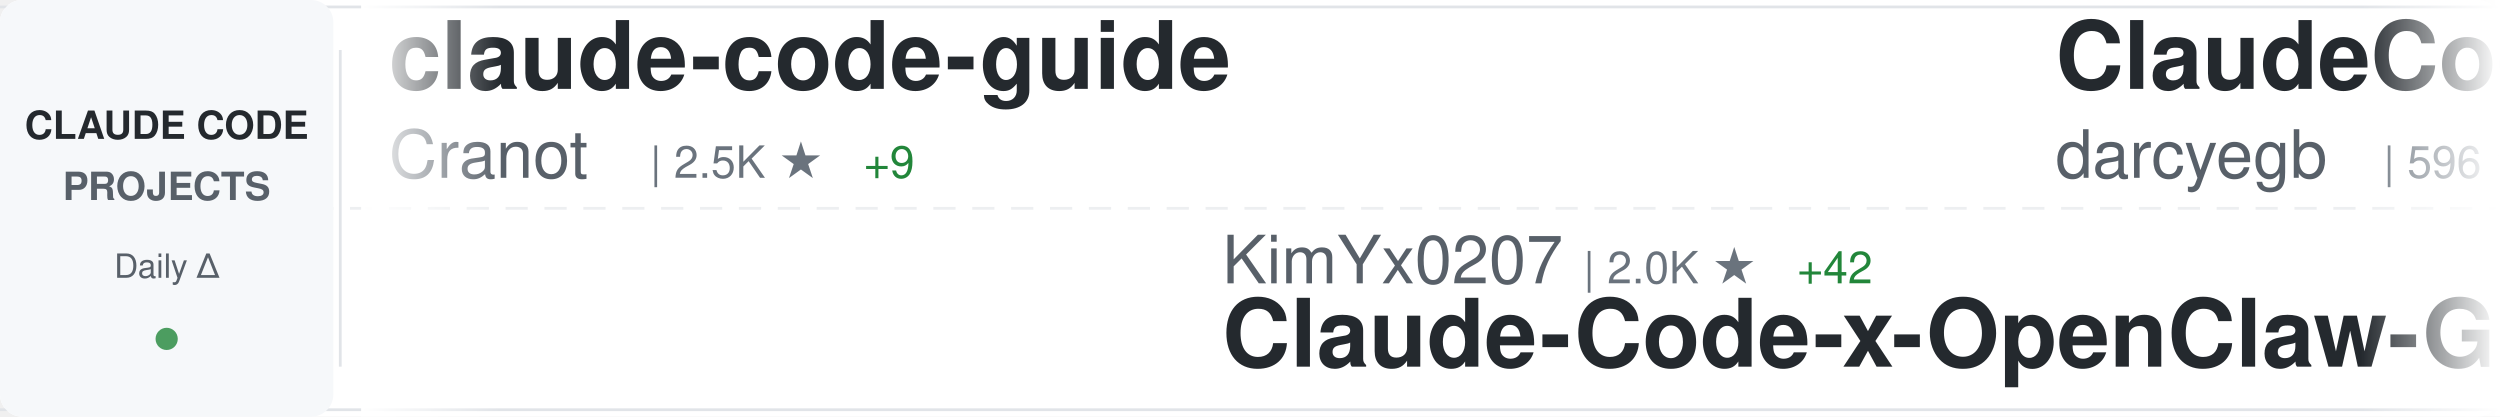
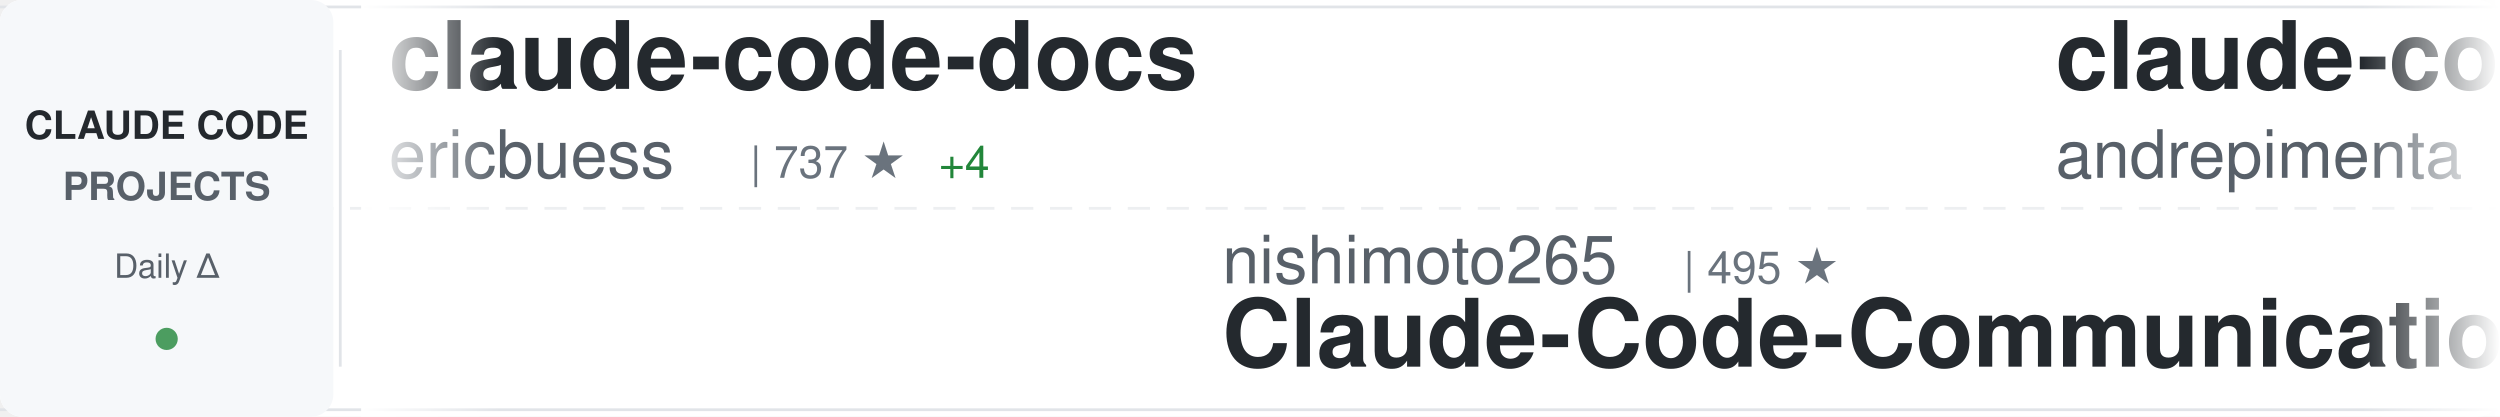
<svg xmlns="http://www.w3.org/2000/svg" width="900" height="150">
  <defs>
    <linearGradient id="awesomeLeftFade" x1="0%" y1="0%" x2="100%" y2="0%">
      <stop offset="0%" style="stop-color:#ffffff;stop-opacity:1" />
      <stop offset="100%" style="stop-color:#ffffff;stop-opacity:0" />
    </linearGradient>
    <linearGradient id="awesomeRightFade" x1="0%" y1="0%" x2="100%" y2="0%">
      <stop offset="0%" style="stop-color:#ffffff;stop-opacity:0" />
      <stop offset="100%" style="stop-color:#ffffff;stop-opacity:1" />
    </linearGradient>
  </defs>
  <rect width="900" height="150" fill="#ffffff" rx="8" />
  <rect x="0" y="2" width="900" height="1" fill="#e1e4e8" />
  <rect x="0" y="147" width="900" height="1" fill="#e1e4e8" />
  <line x1="0" y1="75" x2="900" y2="75" stroke="#e1e4e8" stroke-width="1" stroke-dasharray="8 6" opacity="0.6" />
  <rect x="0" y="0" width="120" height="150" fill="#f6f8fa" rx="8" />
  <text x="60" y="50" font-family="-apple-system, BlinkMacSystemFont, 'Segoe UI', Helvetica, Arial, sans-serif" font-size="14" font-weight="600" fill="#24292e" text-anchor="middle">CLAUDE CODE</text>
  <text x="60" y="72" font-family="-apple-system, BlinkMacSystemFont, 'Segoe UI', Helvetica, Arial, sans-serif" font-size="14" font-weight="600" fill="#586069" text-anchor="middle">PROJECTS</text>
  <text x="60" y="100" font-family="-apple-system, BlinkMacSystemFont, 'Segoe UI', Helvetica, Arial, sans-serif" font-size="12" font-weight="500" fill="#586069" text-anchor="middle">Daily Δ</text>
  <circle cx="60" cy="122" r="4" fill="#22863a" opacity="0.8" />
  <rect x="122" y="18" width="1" height="114" fill="#e1e4e8" />
  <clipPath id="awesomeTickerClip">
    <rect x="130" y="0" width="770" height="150" />
  </clipPath>
  <g clip-path="url(#awesomeTickerClip)">
    <g id="awesomeTickerItems">
      <animateTransform attributeName="transform" attributeType="XML" type="translate" from="0 0" to="-3000 0" dur="54s" repeatCount="indefinite" />
      <g transform="translate(0, 0)">
-         <text x="140" y="32" font-family="-apple-system, BlinkMacSystemFont, 'Segoe UI', Helvetica, Arial, sans-serif" font-size="34" font-weight="600" fill="#24292e">claude-code-guide</text>
-         <text x="140" y="64" font-family="-apple-system, BlinkMacSystemFont, 'Segoe UI', Helvetica, Arial, sans-serif" font-size="24" font-weight="400" fill="#586069">Cranot</text>
-         <text x="234" y="64" font-family="-apple-system, BlinkMacSystemFont, 'Segoe UI', Helvetica, Arial, sans-serif" font-size="16" font-weight="500" fill="#6a737d">| 2.5K ★</text>
-         <text x="311" y="64" font-family="-apple-system, BlinkMacSystemFont, 'Segoe UI', Helvetica, Arial, sans-serif" font-size="16" font-weight="500" fill="#22863a"> +9</text>
+         <text x="140" y="32" font-family="-apple-system, BlinkMacSystemFont, 'Segoe UI', Helvetica, Arial, sans-serif" font-size="34" font-weight="600" fill="#24292e">claude-code-docs</text>
+         <text x="140" y="64" font-family="-apple-system, BlinkMacSystemFont, 'Segoe UI', Helvetica, Arial, sans-serif" font-size="24" font-weight="400" fill="#586069">ericbuess</text>
+         <text x="270" y="64" font-family="-apple-system, BlinkMacSystemFont, 'Segoe UI', Helvetica, Arial, sans-serif" font-size="16" font-weight="500" fill="#6a737d">| 737 ★</text>
+         <text x="338" y="64" font-family="-apple-system, BlinkMacSystemFont, 'Segoe UI', Helvetica, Arial, sans-serif" font-size="16" font-weight="500" fill="#22863a"> +4</text>
      </g>
      <g transform="translate(300, 0)">
-         <text x="140" y="102" font-family="-apple-system, BlinkMacSystemFont, 'Segoe UI', Helvetica, Arial, sans-serif" font-size="24" font-weight="400" fill="#586069">KimYx0207</text>
-         <text x="270" y="102" font-family="-apple-system, BlinkMacSystemFont, 'Segoe UI', Helvetica, Arial, sans-serif" font-size="16" font-weight="500" fill="#6a737d">| 2.0K ★</text>
-         <text x="347" y="102" font-family="-apple-system, BlinkMacSystemFont, 'Segoe UI', Helvetica, Arial, sans-serif" font-size="16" font-weight="500" fill="#22863a"> +42</text>
-         <text x="140" y="132" font-family="-apple-system, BlinkMacSystemFont, 'Segoe UI', Helvetica, Arial, sans-serif" font-size="34" font-weight="600" fill="#24292e">Claude-Code-x-OpenClaw-G...</text>
+         <text x="140" y="102" font-family="-apple-system, BlinkMacSystemFont, 'Segoe UI', Helvetica, Arial, sans-serif" font-size="24" font-weight="400" fill="#586069">nishimoto265</text>
+         <text x="306" y="102" font-family="-apple-system, BlinkMacSystemFont, 'Segoe UI', Helvetica, Arial, sans-serif" font-size="16" font-weight="500" fill="#6a737d">| 495 ★</text>
+         <text x="140" y="132" font-family="-apple-system, BlinkMacSystemFont, 'Segoe UI', Helvetica, Arial, sans-serif" font-size="34" font-weight="600" fill="#24292e">Claude-Code-Communicatio...</text>
      </g>
      <g transform="translate(600, 0)">
-         <text x="140" y="32" font-family="-apple-system, BlinkMacSystemFont, 'Segoe UI', Helvetica, Arial, sans-serif" font-size="34" font-weight="600" fill="#24292e">ClaudeCodeAgents</text>
-         <text x="140" y="64" font-family="-apple-system, BlinkMacSystemFont, 'Segoe UI', Helvetica, Arial, sans-serif" font-size="24" font-weight="400" fill="#586069">darcyegb</text>
-         <text x="258" y="64" font-family="-apple-system, BlinkMacSystemFont, 'Segoe UI', Helvetica, Arial, sans-serif" font-size="16" font-weight="500" fill="#6a737d">| 596 ★</text>
-         <text x="326" y="64" font-family="-apple-system, BlinkMacSystemFont, 'Segoe UI', Helvetica, Arial, sans-serif" font-size="16" font-weight="500" fill="#22863a"> +2</text>
+         <text x="140" y="32" font-family="-apple-system, BlinkMacSystemFont, 'Segoe UI', Helvetica, Arial, sans-serif" font-size="34" font-weight="600" fill="#24292e">claude-code-chat</text>
+         <text x="140" y="64" font-family="-apple-system, BlinkMacSystemFont, 'Segoe UI', Helvetica, Arial, sans-serif" font-size="24" font-weight="400" fill="#586069">andrepimenta</text>
+         <text x="306" y="64" font-family="-apple-system, BlinkMacSystemFont, 'Segoe UI', Helvetica, Arial, sans-serif" font-size="16" font-weight="500" fill="#6a737d">| 1.0K ★</text>
      </g>
      <g transform="translate(900, 0)">
-         <text x="140" y="102" font-family="-apple-system, BlinkMacSystemFont, 'Segoe UI', Helvetica, Arial, sans-serif" font-size="24" font-weight="400" fill="#586069">anthropics</text>
-         <text x="282" y="102" font-family="-apple-system, BlinkMacSystemFont, 'Segoe UI', Helvetica, Arial, sans-serif" font-size="16" font-weight="500" fill="#6a737d">| 95.0K ★</text>
-         <text x="368" y="102" font-family="-apple-system, BlinkMacSystemFont, 'Segoe UI', Helvetica, Arial, sans-serif" font-size="16" font-weight="500" fill="#22863a"> +910</text>
-         <text x="140" y="132" font-family="-apple-system, BlinkMacSystemFont, 'Segoe UI', Helvetica, Arial, sans-serif" font-size="34" font-weight="600" fill="#24292e">skills</text>
+         <text x="140" y="102" font-family="-apple-system, BlinkMacSystemFont, 'Segoe UI', Helvetica, Arial, sans-serif" font-size="24" font-weight="400" fill="#586069">ComposioHQ</text>
+         <text x="282" y="102" font-family="-apple-system, BlinkMacSystemFont, 'Segoe UI', Helvetica, Arial, sans-serif" font-size="16" font-weight="500" fill="#6a737d">| 44.8K ★</text>
+         <text x="368" y="102" font-family="-apple-system, BlinkMacSystemFont, 'Segoe UI', Helvetica, Arial, sans-serif" font-size="16" font-weight="500" fill="#22863a"> +381</text>
+         <text x="140" y="132" font-family="-apple-system, BlinkMacSystemFont, 'Segoe UI', Helvetica, Arial, sans-serif" font-size="34" font-weight="600" fill="#24292e">awesome-claude-skills</text>
      </g>
      <g transform="translate(1200, 0)">
-         <text x="140" y="32" font-family="-apple-system, BlinkMacSystemFont, 'Segoe UI', Helvetica, Arial, sans-serif" font-size="34" font-weight="600" fill="#24292e">sc-claude-code-files</text>
-         <text x="140" y="64" font-family="-apple-system, BlinkMacSystemFont, 'Segoe UI', Helvetica, Arial, sans-serif" font-size="24" font-weight="400" fill="#586069">https-deeplearning-ai</text>
-         <text x="414" y="64" font-family="-apple-system, BlinkMacSystemFont, 'Segoe UI', Helvetica, Arial, sans-serif" font-size="16" font-weight="500" fill="#6a737d">| 451 ★</text>
+         <text x="140" y="32" font-family="-apple-system, BlinkMacSystemFont, 'Segoe UI', Helvetica, Arial, sans-serif" font-size="34" font-weight="600" fill="#24292e">antigravity-awesome-skil...</text>
+         <text x="140" y="64" font-family="-apple-system, BlinkMacSystemFont, 'Segoe UI', Helvetica, Arial, sans-serif" font-size="24" font-weight="400" fill="#586069">sickn33</text>
+         <text x="246" y="64" font-family="-apple-system, BlinkMacSystemFont, 'Segoe UI', Helvetica, Arial, sans-serif" font-size="16" font-weight="500" fill="#6a737d">| 25.0K ★</text>
+         <text x="332" y="64" font-family="-apple-system, BlinkMacSystemFont, 'Segoe UI', Helvetica, Arial, sans-serif" font-size="16" font-weight="500" fill="#22863a"> +342</text>
      </g>
      <g transform="translate(1500, 0)">
-         <text x="140" y="102" font-family="-apple-system, BlinkMacSystemFont, 'Segoe UI', Helvetica, Arial, sans-serif" font-size="24" font-weight="400" fill="#586069">anthropics</text>
-         <text x="282" y="102" font-family="-apple-system, BlinkMacSystemFont, 'Segoe UI', Helvetica, Arial, sans-serif" font-size="16" font-weight="500" fill="#6a737d">| 78.7K ★</text>
-         <text x="368" y="102" font-family="-apple-system, BlinkMacSystemFont, 'Segoe UI', Helvetica, Arial, sans-serif" font-size="16" font-weight="500" fill="#22863a"> +474</text>
-         <text x="140" y="132" font-family="-apple-system, BlinkMacSystemFont, 'Segoe UI', Helvetica, Arial, sans-serif" font-size="34" font-weight="600" fill="#24292e">claude-code</text>
+         <text x="140" y="102" font-family="-apple-system, BlinkMacSystemFont, 'Segoe UI', Helvetica, Arial, sans-serif" font-size="24" font-weight="400" fill="#586069">shanraisshan</text>
+         <text x="306" y="102" font-family="-apple-system, BlinkMacSystemFont, 'Segoe UI', Helvetica, Arial, sans-serif" font-size="16" font-weight="500" fill="#6a737d">| 17.8K ★</text>
+         <text x="392" y="102" font-family="-apple-system, BlinkMacSystemFont, 'Segoe UI', Helvetica, Arial, sans-serif" font-size="16" font-weight="500" fill="#22863a"> +722</text>
+         <text x="140" y="132" font-family="-apple-system, BlinkMacSystemFont, 'Segoe UI', Helvetica, Arial, sans-serif" font-size="34" font-weight="600" fill="#24292e">claude-code-best-practic...</text>
      </g>
      <g transform="translate(1800, 0)">
-         <text x="140" y="32" font-family="-apple-system, BlinkMacSystemFont, 'Segoe UI', Helvetica, Arial, sans-serif" font-size="34" font-weight="600" fill="#24292e">agents</text>
-         <text x="140" y="64" font-family="-apple-system, BlinkMacSystemFont, 'Segoe UI', Helvetica, Arial, sans-serif" font-size="24" font-weight="400" fill="#586069">wshobson</text>
-         <text x="258" y="64" font-family="-apple-system, BlinkMacSystemFont, 'Segoe UI', Helvetica, Arial, sans-serif" font-size="16" font-weight="500" fill="#6a737d">| 31.4K ★</text>
-         <text x="344" y="64" font-family="-apple-system, BlinkMacSystemFont, 'Segoe UI', Helvetica, Arial, sans-serif" font-size="16" font-weight="500" fill="#22863a"> +123</text>
+         <text x="140" y="32" font-family="-apple-system, BlinkMacSystemFont, 'Segoe UI', Helvetica, Arial, sans-serif" font-size="34" font-weight="600" fill="#24292e">claude-code-base-action</text>
+         <text x="140" y="64" font-family="-apple-system, BlinkMacSystemFont, 'Segoe UI', Helvetica, Arial, sans-serif" font-size="24" font-weight="400" fill="#586069">anthropics</text>
+         <text x="282" y="64" font-family="-apple-system, BlinkMacSystemFont, 'Segoe UI', Helvetica, Arial, sans-serif" font-size="16" font-weight="500" fill="#6a737d">| 609 ★</text>
+         <text x="350" y="64" font-family="-apple-system, BlinkMacSystemFont, 'Segoe UI', Helvetica, Arial, sans-serif" font-size="16" font-weight="500" fill="#22863a"> +2</text>
      </g>
      <g transform="translate(2100, 0)">
-         <text x="140" y="102" font-family="-apple-system, BlinkMacSystemFont, 'Segoe UI', Helvetica, Arial, sans-serif" font-size="24" font-weight="400" fill="#586069">snarktank</text>
-         <text x="270" y="102" font-family="-apple-system, BlinkMacSystemFont, 'Segoe UI', Helvetica, Arial, sans-serif" font-size="16" font-weight="500" fill="#6a737d">| 13.0K ★</text>
-         <text x="356" y="102" font-family="-apple-system, BlinkMacSystemFont, 'Segoe UI', Helvetica, Arial, sans-serif" font-size="16" font-weight="500" fill="#22863a"> +86</text>
-         <text x="140" y="132" font-family="-apple-system, BlinkMacSystemFont, 'Segoe UI', Helvetica, Arial, sans-serif" font-size="34" font-weight="600" fill="#24292e">ralph</text>
+         <text x="140" y="102" font-family="-apple-system, BlinkMacSystemFont, 'Segoe UI', Helvetica, Arial, sans-serif" font-size="24" font-weight="400" fill="#586069">Maciek-roboblog</text>
+         <text x="342" y="102" font-family="-apple-system, BlinkMacSystemFont, 'Segoe UI', Helvetica, Arial, sans-serif" font-size="16" font-weight="500" fill="#6a737d">| 7.0K ★</text>
+         <text x="419" y="102" font-family="-apple-system, BlinkMacSystemFont, 'Segoe UI', Helvetica, Arial, sans-serif" font-size="16" font-weight="500" fill="#22863a"> +20</text>
+         <text x="140" y="132" font-family="-apple-system, BlinkMacSystemFont, 'Segoe UI', Helvetica, Arial, sans-serif" font-size="34" font-weight="600" fill="#24292e">Claude-Code-Usage-Monito...</text>
      </g>
      <g transform="translate(2400, 0)">
-         <text x="140" y="32" font-family="-apple-system, BlinkMacSystemFont, 'Segoe UI', Helvetica, Arial, sans-serif" font-size="34" font-weight="600" fill="#24292e">learn-claude-code</text>
-         <text x="140" y="64" font-family="-apple-system, BlinkMacSystemFont, 'Segoe UI', Helvetica, Arial, sans-serif" font-size="24" font-weight="400" fill="#586069">shareAI-lab</text>
-         <text x="294" y="64" font-family="-apple-system, BlinkMacSystemFont, 'Segoe UI', Helvetica, Arial, sans-serif" font-size="16" font-weight="500" fill="#6a737d">| 29.2K ★</text>
-         <text x="380" y="64" font-family="-apple-system, BlinkMacSystemFont, 'Segoe UI', Helvetica, Arial, sans-serif" font-size="16" font-weight="500" fill="#22863a"> +1.5K</text>
+         <text x="140" y="32" font-family="-apple-system, BlinkMacSystemFont, 'Segoe UI', Helvetica, Arial, sans-serif" font-size="34" font-weight="600" fill="#24292e">planning-with-files</text>
+         <text x="140" y="64" font-family="-apple-system, BlinkMacSystemFont, 'Segoe UI', Helvetica, Arial, sans-serif" font-size="24" font-weight="400" fill="#586069">OthmanAdi</text>
+         <text x="270" y="64" font-family="-apple-system, BlinkMacSystemFont, 'Segoe UI', Helvetica, Arial, sans-serif" font-size="16" font-weight="500" fill="#6a737d">| 16.2K ★</text>
+         <text x="356" y="64" font-family="-apple-system, BlinkMacSystemFont, 'Segoe UI', Helvetica, Arial, sans-serif" font-size="16" font-weight="500" fill="#22863a"> +111</text>
      </g>
      <g transform="translate(2700, 0)">
-         <text x="140" y="102" font-family="-apple-system, BlinkMacSystemFont, 'Segoe UI', Helvetica, Arial, sans-serif" font-size="24" font-weight="400" fill="#586069">edmund-io</text>
-         <text x="270" y="102" font-family="-apple-system, BlinkMacSystemFont, 'Segoe UI', Helvetica, Arial, sans-serif" font-size="16" font-weight="500" fill="#6a737d">| 1.3K ★</text>
-         <text x="347" y="102" font-family="-apple-system, BlinkMacSystemFont, 'Segoe UI', Helvetica, Arial, sans-serif" font-size="16" font-weight="500" fill="#22863a"> +2</text>
-         <text x="140" y="132" font-family="-apple-system, BlinkMacSystemFont, 'Segoe UI', Helvetica, Arial, sans-serif" font-size="34" font-weight="600" fill="#24292e">edmunds-claude-code</text>
+         <text x="140" y="102" font-family="-apple-system, BlinkMacSystemFont, 'Segoe UI', Helvetica, Arial, sans-serif" font-size="24" font-weight="400" fill="#586069">BloopAI</text>
+         <text x="246" y="102" font-family="-apple-system, BlinkMacSystemFont, 'Segoe UI', Helvetica, Arial, sans-serif" font-size="16" font-weight="500" fill="#6a737d">| 23.3K ★</text>
+         <text x="332" y="102" font-family="-apple-system, BlinkMacSystemFont, 'Segoe UI', Helvetica, Arial, sans-serif" font-size="16" font-weight="500" fill="#22863a"> +71</text>
+         <text x="140" y="132" font-family="-apple-system, BlinkMacSystemFont, 'Segoe UI', Helvetica, Arial, sans-serif" font-size="34" font-weight="600" fill="#24292e">vibe-kanban</text>
      </g>
      <g transform="translate(3000, 0)">
-         <text x="140" y="32" font-family="-apple-system, BlinkMacSystemFont, 'Segoe UI', Helvetica, Arial, sans-serif" font-size="34" font-weight="600" fill="#24292e">claude-code-guide</text>
-         <text x="140" y="64" font-family="-apple-system, BlinkMacSystemFont, 'Segoe UI', Helvetica, Arial, sans-serif" font-size="24" font-weight="400" fill="#586069">Cranot</text>
-         <text x="234" y="64" font-family="-apple-system, BlinkMacSystemFont, 'Segoe UI', Helvetica, Arial, sans-serif" font-size="16" font-weight="500" fill="#6a737d">| 2.5K ★</text>
-         <text x="311" y="64" font-family="-apple-system, BlinkMacSystemFont, 'Segoe UI', Helvetica, Arial, sans-serif" font-size="16" font-weight="500" fill="#22863a"> +9</text>
+         <text x="140" y="32" font-family="-apple-system, BlinkMacSystemFont, 'Segoe UI', Helvetica, Arial, sans-serif" font-size="34" font-weight="600" fill="#24292e">claude-code-docs</text>
+         <text x="140" y="64" font-family="-apple-system, BlinkMacSystemFont, 'Segoe UI', Helvetica, Arial, sans-serif" font-size="24" font-weight="400" fill="#586069">ericbuess</text>
+         <text x="270" y="64" font-family="-apple-system, BlinkMacSystemFont, 'Segoe UI', Helvetica, Arial, sans-serif" font-size="16" font-weight="500" fill="#6a737d">| 737 ★</text>
+         <text x="338" y="64" font-family="-apple-system, BlinkMacSystemFont, 'Segoe UI', Helvetica, Arial, sans-serif" font-size="16" font-weight="500" fill="#22863a"> +4</text>
      </g>
      <g transform="translate(3300, 0)">
-         <text x="140" y="102" font-family="-apple-system, BlinkMacSystemFont, 'Segoe UI', Helvetica, Arial, sans-serif" font-size="24" font-weight="400" fill="#586069">KimYx0207</text>
-         <text x="270" y="102" font-family="-apple-system, BlinkMacSystemFont, 'Segoe UI', Helvetica, Arial, sans-serif" font-size="16" font-weight="500" fill="#6a737d">| 2.0K ★</text>
-         <text x="347" y="102" font-family="-apple-system, BlinkMacSystemFont, 'Segoe UI', Helvetica, Arial, sans-serif" font-size="16" font-weight="500" fill="#22863a"> +42</text>
-         <text x="140" y="132" font-family="-apple-system, BlinkMacSystemFont, 'Segoe UI', Helvetica, Arial, sans-serif" font-size="34" font-weight="600" fill="#24292e">Claude-Code-x-OpenClaw-G...</text>
+         <text x="140" y="102" font-family="-apple-system, BlinkMacSystemFont, 'Segoe UI', Helvetica, Arial, sans-serif" font-size="24" font-weight="400" fill="#586069">nishimoto265</text>
+         <text x="306" y="102" font-family="-apple-system, BlinkMacSystemFont, 'Segoe UI', Helvetica, Arial, sans-serif" font-size="16" font-weight="500" fill="#6a737d">| 495 ★</text>
+         <text x="140" y="132" font-family="-apple-system, BlinkMacSystemFont, 'Segoe UI', Helvetica, Arial, sans-serif" font-size="34" font-weight="600" fill="#24292e">Claude-Code-Communicatio...</text>
      </g>
      <g transform="translate(3600, 0)">
-         <text x="140" y="32" font-family="-apple-system, BlinkMacSystemFont, 'Segoe UI', Helvetica, Arial, sans-serif" font-size="34" font-weight="600" fill="#24292e">ClaudeCodeAgents</text>
-         <text x="140" y="64" font-family="-apple-system, BlinkMacSystemFont, 'Segoe UI', Helvetica, Arial, sans-serif" font-size="24" font-weight="400" fill="#586069">darcyegb</text>
-         <text x="258" y="64" font-family="-apple-system, BlinkMacSystemFont, 'Segoe UI', Helvetica, Arial, sans-serif" font-size="16" font-weight="500" fill="#6a737d">| 596 ★</text>
-         <text x="326" y="64" font-family="-apple-system, BlinkMacSystemFont, 'Segoe UI', Helvetica, Arial, sans-serif" font-size="16" font-weight="500" fill="#22863a"> +2</text>
+         <text x="140" y="32" font-family="-apple-system, BlinkMacSystemFont, 'Segoe UI', Helvetica, Arial, sans-serif" font-size="34" font-weight="600" fill="#24292e">claude-code-chat</text>
+         <text x="140" y="64" font-family="-apple-system, BlinkMacSystemFont, 'Segoe UI', Helvetica, Arial, sans-serif" font-size="24" font-weight="400" fill="#586069">andrepimenta</text>
+         <text x="306" y="64" font-family="-apple-system, BlinkMacSystemFont, 'Segoe UI', Helvetica, Arial, sans-serif" font-size="16" font-weight="500" fill="#6a737d">| 1.0K ★</text>
      </g>
      <g transform="translate(3900, 0)">
-         <text x="140" y="102" font-family="-apple-system, BlinkMacSystemFont, 'Segoe UI', Helvetica, Arial, sans-serif" font-size="24" font-weight="400" fill="#586069">anthropics</text>
-         <text x="282" y="102" font-family="-apple-system, BlinkMacSystemFont, 'Segoe UI', Helvetica, Arial, sans-serif" font-size="16" font-weight="500" fill="#6a737d">| 95.0K ★</text>
-         <text x="368" y="102" font-family="-apple-system, BlinkMacSystemFont, 'Segoe UI', Helvetica, Arial, sans-serif" font-size="16" font-weight="500" fill="#22863a"> +910</text>
-         <text x="140" y="132" font-family="-apple-system, BlinkMacSystemFont, 'Segoe UI', Helvetica, Arial, sans-serif" font-size="34" font-weight="600" fill="#24292e">skills</text>
+         <text x="140" y="102" font-family="-apple-system, BlinkMacSystemFont, 'Segoe UI', Helvetica, Arial, sans-serif" font-size="24" font-weight="400" fill="#586069">ComposioHQ</text>
+         <text x="282" y="102" font-family="-apple-system, BlinkMacSystemFont, 'Segoe UI', Helvetica, Arial, sans-serif" font-size="16" font-weight="500" fill="#6a737d">| 44.8K ★</text>
+         <text x="368" y="102" font-family="-apple-system, BlinkMacSystemFont, 'Segoe UI', Helvetica, Arial, sans-serif" font-size="16" font-weight="500" fill="#22863a"> +381</text>
+         <text x="140" y="132" font-family="-apple-system, BlinkMacSystemFont, 'Segoe UI', Helvetica, Arial, sans-serif" font-size="34" font-weight="600" fill="#24292e">awesome-claude-skills</text>
      </g>
    </g>
  </g>
  <rect x="130" y="0" width="50" height="150" fill="url(#awesomeLeftFade)" />
  <rect x="850" y="0" width="50" height="150" fill="url(#awesomeRightFade)" />
</svg>
